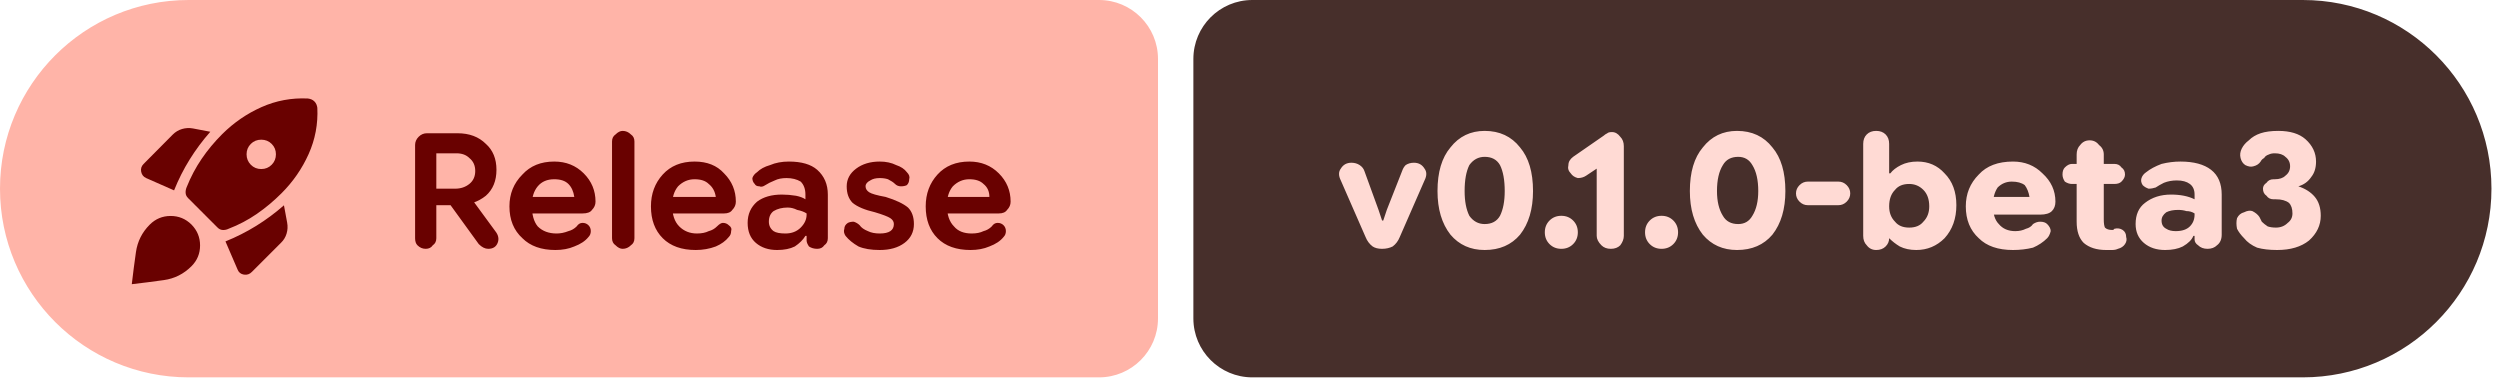
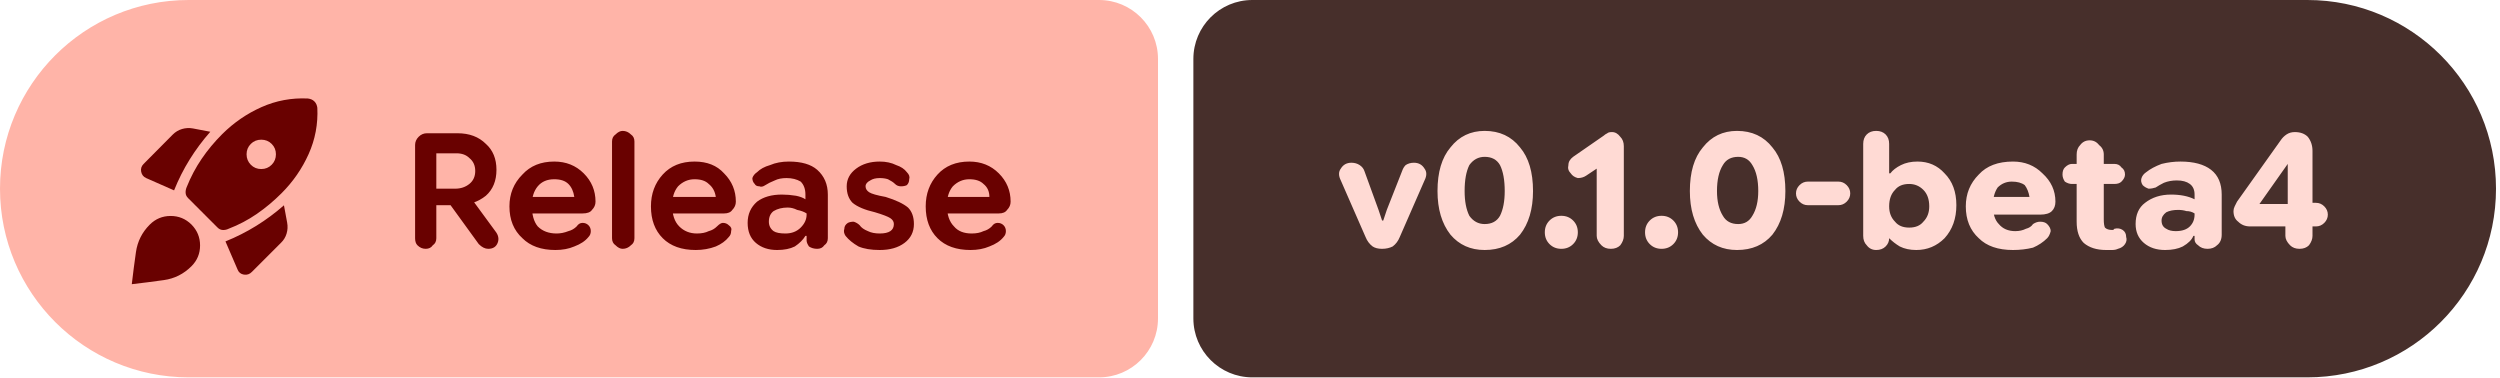
- <svg xmlns="http://www.w3.org/2000/svg" width="212" height="32" viewBox="0 0 212 32" role="img" aria-label="Release: v0.1.0-beta3">
+ <svg xmlns="http://www.w3.org/2000/svg" width="212" height="32" viewBox="0 0 212 32" role="img" aria-label="Release: v0.1.0-beta4">
  <path fill="#ffb4a8" d="M16 0H93.198A5 5 0 0 1 98.198 5V27A5 5 0 0 1 93.198 32H16A16 16 0 0 1 0 16V16A16 16 0 0 1 16 0Z" />
-   <path fill="#472f2b" d="M106.198 0H195.276A16 16 0 0 1 211.276 16V16A16 16 0 0 1 195.276 32H106.198A5 5 0 0 1 101.198 27V5A5 5 0 0 1 106.198 0Z" />
+   <path fill="#472f2b" d="M106.198 0H195.661A16 16 0 0 1 211.661 16V16A16 16 0 0 1 195.661 32H106.198A5 5 0 0 1 101.198 27V5A5 5 0 0 1 106.198 0Z" />
  <g fill="#690100" transform="translate(10.00 7.00) scale(0.01875) translate(-0.0 960.0)">
    <path d="M253.96-472.35q29.39-73.52 70.43-139.54 41.04-66.02 93.44-125.55l-78.7-15q-25.09-4.56-49.11 2.57-24.02 7.13-41.98 25.09L116-591.74q-14.96 14.96-10.83 35.26 4.13 20.31 22.66 28.57l126.13 55.56Zm604.87-415.52q-110.13-5.17-209.33 38.91-99.2 44.09-177.76 122.09-52.83 52.83-93.02 111.87-40.2 59.04-67.46 127.3-5.69 12.83-5.13 26.22.57 13.39 10.83 23.65l133.87 133.87q10.26 10.26 23.65 10.83 13.39.56 26.22-5.7 68.26-26.26 127.3-66.95 59.04-40.7 111.87-93.52 78-78 122.59-177.2 44.58-99.2 39.41-209.33-1-7.69-4.06-15.17-3.07-7.48-9.2-13.61-6.13-6.13-13.61-9.2-7.48-3.06-16.17-4.06Zm-277 252.37q0-27.8 19.15-46.96 19.15-19.15 47.24-19.15 28.08 0 47.24 19.15 19.15 19.16 19.15 46.96t-19.15 47.24q-19.16 19.43-47.24 19.43-28.09 0-47.24-19.43-19.15-19.44-19.15-47.24Zm-95.48 393.98 54.56 126.69q7.7 20.09 28.79 23.44 21.08 3.35 36.04-12.17l132.04-132.05q17.96-17.39 25.09-41.41 7.13-24.02 2.57-49.11l-14.57-78.7Q691.91-353 625.61-311.96q-66.31 41.05-139.26 70.44Zm-342.44-75.91q38.96-38.96 94.05-39.18 55.08-.22 94.61 38.74 38.95 39.52 38.95 94.61 0 55.09-38.95 94.04-52.53 52.53-124.81 62.66Q135.48-56.43 62.69-48q8.44-72.78 18.79-145.06 10.34-72.29 62.43-124.37Z" />
  </g>
  <path fill="#690100" d="m36.1 21.1q-.4 0-.7-.3q-.2-.2-.2-.6v-7.9q0-.4 .3-.7q.3-.3 .7-.3h2.6q1.5 0 2.4 .9q.9 .8 .9 2.2q0 1.4-.9 2.2q-1 .8-2.4 .8h-2.8v-1.4h2.6q.7 0 1.2-.4q.5-.4 .5-1.1q0-.7-.5-1.1q-.4-.4-1.1-.4h-1.7v7.2q0 .4-.3 .6q-.2 .3-.6 .3zm5.3 0q-.2 0-.4-.1q-.2-.1-.4-.3l-2.9-4l2.1-.1l2.2 3q.4 .5 .2 1q-.2 .5-.8 .5zm5.7 .1q-1.8 0-2.8-1q-1.1-1-1.1-2.7q0-1.6 1.1-2.7q1-1.1 2.7-1.1q1.5 0 2.5 1q1 1 1 2.4q0 0 0 0q0 0 0 0q0 .4-.3 .7q-.2 .3-.8 .3h-5.2v-1.4h4.5v0q-.1-.7-.5-1.1q-.4-.4-1.2-.4q-.9 0-1.4 .6q-.5 .6-.5 1.6q0 1.2 .5 1.8q.6 .6 1.6 .6q.5 0 1-.2q.4-.1 .7-.4q.2-.3 .5-.3q.3 0 .5 .2q.2 .2 .2 .5q0 .3-.2 .5q-.4 .5-1.2 .8q-.7 .3-1.6 .3zm5.7-.1q-.3 0-.6-.3q-.3-.2-.3-.6v-8.2q0-.4 .3-.6q.3-.3 .6-.3q.4 0 .7 .3q.3 .2 .3 .6v8.2q0 .4-.3 .6q-.3 .3-.7 .3zm6.2 .1q-1.8 0-2.8-1q-1-1-1-2.7q0-1.6 1-2.7q1-1.1 2.7-1.1q1.6 0 2.5 1q1 1 1 2.4q0 0 0 0q0 0 0 0q0 .4-.3 .7q-.2 .3-.7 .3h-5.3v-1.4h4.6v0q-.1-.7-.6-1.1q-.4-.4-1.2-.4q-.8 0-1.4 .6q-.5 .6-.5 1.6q0 1.2 .6 1.8q.6 .6 1.5 .6q.6 0 1-.2q.4-.1 .7-.4q.3-.3 .5-.3q.3 0 .5 .2q.3 .2 .2 .5q0 .3-.2 .5q-.4 .5-1.1 .8q-.8 .3-1.7 .3zm6.9 0q-1.1 0-1.8-.6q-.7-.6-.7-1.7q0-1.1 .8-1.8q.8-.6 2.1-.6q.6 0 1.2 .1q.5 .1 .8 .3v-.4q0-.7-.4-1.1q-.5-.3-1.2-.3q-.6 0-1 .2q-.5 .2-.8 .4q-.3 .2-.5 .1q-.3 0-.4-.2q-.2-.2-.2-.5q.1-.3 .4-.5q.4-.4 1.1-.6q.7-.3 1.6-.3q1.6 0 2.4 .7q.9 .8 .9 2.1v3.7q0 .4-.3 .6q-.2 .3-.6 .3q-.4 0-.7-.2q-.2-.3-.2-.5v-.9l.3 .5h-.4q-.3 .5-.9 .9q-.6 .3-1.5 .3zm.7-1.4q.8 0 1.3-.5q.5-.5 .5-1.1v-.1q-.3-.2-.8-.3q-.4-.2-.8-.2q-.7 0-1.2 .3q-.4 .3-.4 .9q0 .5 .4 .8q.3 .2 1 .2zm8 1.4q-1.1 0-1.8-.3q-.7-.4-1.1-.9q-.2-.3-.1-.6q0-.3 .3-.5q.2-.1 .5-.1q.3 .1 .5 .3q.2 .3 .7 .5q.4 .2 1 .2q.6 0 .9-.2q.3-.2 .3-.6q0-.3-.3-.5q-.3-.2-1.3-.5q-1.3-.3-1.9-.8q-.5-.5-.5-1.4q0-.9 .8-1.5q.8-.6 2-.6q.8 0 1.4 .3q.6 .2 .9 .6q.3 .3 .2 .6q0 .3-.2 .5q-.2 .1-.5 .1q-.3 0-.5-.2q-.2-.2-.6-.4q-.3-.1-.7-.1q-.5 0-.8 .2q-.4 .2-.4 .5q0 .3 .3 .5q.3 .2 1.4 .4q1.3 .4 1.9 .9q.5 .5 .5 1.4q0 1-.8 1.6q-.8 .6-2.1 .6zm7.7 0q-1.8 0-2.8-1q-1-1-1-2.7q0-1.6 1-2.7q1-1.1 2.7-1.1q1.5 0 2.5 1q1 1 1 2.4q0 0 0 0q0 0 0 0q0 .4-.3 .7q-.2 .3-.7 .3h-5.3v-1.4h4.5v0q0-.7-.5-1.1q-.4-.4-1.2-.4q-.8 0-1.4 .6q-.5 .6-.5 1.6q0 1.2 .6 1.8q.5 .6 1.5 .6q.6 0 1-.2q.4-.1 .7-.4q.2-.3 .5-.3q.3 0 .5 .2q.2 .2 .2 .5q0 .3-.2 .5q-.4 .5-1.2 .8q-.7 .3-1.6 .3z" />
-   <path fill="#ffdad4" d="m117.2 21.1q-.5 0-.8-.2q-.4-.3-.6-.8l-2.1-4.8q-.3-.6 0-1q.3-.5 .9-.5q.4 0 .7 .2q.3 .2 .4 .5l1.2 3.3l.3 .9h.1l.3-.9l1.3-3.3q.1-.3 .3-.5q.3-.2 .7-.2q.6 0 .9 .5q.3 .4 0 1l-2.1 4.8q-.2 .5-.6 .8q-.4 .2-.9 .2zm8.7 .1q-1.8 0-2.9-1.3q-1.1-1.4-1.1-3.7q0-2.4 1.1-3.7q1.1-1.4 2.9-1.4q1.9 0 3 1.4q1.1 1.3 1.1 3.7q0 2.3-1.1 3.7q-1.1 1.3-3 1.3zm0-2.2q.9 0 1.3-.7q.4-.8 .4-2.1q0-1.4-.4-2.2q-.4-.7-1.3-.7q-.8 0-1.3 .7q-.4 .8-.4 2.2q0 1.3 .4 2.1q.5 .7 1.3 .7zm6.5 2.1q-.6 0-1-.4q-.4-.4-.4-1q0-.6 .4-1q.4-.4 1-.4q.6 0 1 .4q.4 .4 .4 1q0 .6-.4 1q-.4 .4-1 .4zm4.2 0q-.5 0-.8-.3q-.4-.4-.4-.8v-5.7l-.9 .6q-.3 .2-.7 .2q-.4-.1-.6-.4q-.3-.3-.2-.7q0-.4 .4-.7l2.6-1.8q.1-.1 .3-.2q.1-.1 .4-.1q.4 0 .7 .4q.3 .3 .3 .8v7.6q0 .4-.3 .8q-.3 .3-.8 .3zm4.3 0q-.6 0-1-.4q-.4-.4-.4-1q0-.6 .4-1q.4-.4 1-.4q.6 0 1 .4q.4 .4 .4 1q0 .6-.4 1q-.4 .4-1 .4zm6.4 .1q-1.8 0-2.9-1.3q-1.1-1.4-1.1-3.7q0-2.4 1.1-3.7q1.1-1.4 2.9-1.4q1.9 0 3 1.4q1.1 1.3 1.1 3.7q0 2.3-1.1 3.7q-1.1 1.3-3 1.3zm.1-2.2q.8 0 1.2-.7q.5-.8 .5-2.1q0-1.4-.5-2.2q-.4-.7-1.2-.7q-.9 0-1.3 .7q-.5 .8-.5 2.2q0 1.3 .5 2.1q.4 .7 1.3 .7zm5.9-1.6q-.4 0-.7-.3q-.3-.3-.3-.7q0-.4 .3-.7q.3-.3 .7-.3h2.6q.4 0 .7 .3q.3 .3 .3 .7q0 .4-.3 .7q-.3 .3-.7 .3zm9.2 3.8q-.8 0-1.4-.3q-.5-.3-.9-.7h-.5l.5-.6v.6q0 .4-.3 .7q-.3 .3-.8 .3q-.5 0-.8-.4q-.3-.3-.3-.8v-7.8q0-.5 .3-.8q.3-.3 .8-.3q.5 0 .8 .3q.3 .3 .3 .8v2.5h.1q.3-.4 .9-.7q.6-.3 1.4-.3q1.4 0 2.3 1q1 1 1 2.7q0 1.7-1 2.8q-1 1-2.4 1zm-.6-1.9q.8 0 1.2-.5q.5-.5 .5-1.3q0-.9-.5-1.4q-.5-.5-1.2-.5q-.8 0-1.2 .5q-.5 .5-.5 1.4q0 .8 .5 1.3q.4 .5 1.2 .5zm8.8 1.9q-1.9 0-2.9-1q-1.1-1-1.1-2.7q0-1.6 1.1-2.7q1-1.1 2.9-1.1q1.5 0 2.5 1q1.1 1 1.1 2.4q0 0 0 0q0 0 0 0q0 .5-.3 .8q-.3 .3-1 .3h-5.2v-1.5h4.3q-.1-.6-.4-1q-.4-.3-1.1-.3q-.7 0-1.2 .5q-.4 .6-.4 1.5q0 1.1 .5 1.6q.5 .6 1.4 .6q.5 0 .9-.2q.4-.1 .6-.4q.3-.2 .6-.2q.4 0 .6 .2q.3 .3 .3 .6q-.1 .4-.3 .6q-.5 .5-1.2 .8q-.8 .2-1.7 .2zm7.9 0q-1.2 0-1.9-.6q-.6-.6-.6-1.8v-5.7q0-.5 .3-.8q.3-.4 .8-.4q.5 0 .8 .4q.4 .3 .4 .8v5.5q0 .5 .1 .7q.2 .2 .6 .2q0 0 .1 0q.1-.1 .1-.1q.4-.1 .7 .1q.3 .2 .3 .6q.1 .3-.1 .6q-.2 .3-.6 .4q-.2 .1-.5 .1q-.2 0-.5 0zm-2.9-5.6q-.3 0-.6-.2q-.2-.3-.2-.6q0-.4 .2-.6q.3-.3 .6-.3h3.6q.4 0 .6 .3q.3 .2 .3 .6q0 .3-.3 .6q-.2 .2-.6 .2zm7.9 5.6q-1.1 0-1.8-.6q-.7-.6-.7-1.6q0-1.2 .8-1.8q.9-.7 2.2-.7q.6 0 1.1 .1q.5 .1 .9 .3v-.4q0-.6-.4-.9q-.4-.3-1.1-.3q-.6 0-1.1 .2q-.4 .2-.7 .4q-.3 .1-.6 .1q-.3-.1-.5-.3q-.2-.3-.1-.6q.1-.3 .4-.5q.5-.4 1.3-.7q.8-.2 1.6-.2q1.7 0 2.6 .7q.9 .7 .9 2.1v3.4q0 .6-.4 .9q-.3 .3-.8 .3q-.5 0-.8-.3q-.3-.2-.3-.5v-.7l.3 .4h-.4q-.2 .5-.9 .9q-.6 .3-1.5 .3zm.9-1.6q.8 0 1.2-.4q.4-.4 .4-1v-.1q-.3-.2-.7-.2q-.3-.1-.7-.1q-.6 0-1 .2q-.4 .3-.4 .7q0 .5 .4 .7q.3 .2 .8 .2zm8.6 1.6q-1 0-1.7-.2q-.7-.3-1.1-.8q-.4-.4-.6-.8q-.1-.5 0-.9q.2-.4 .6-.5q.4-.2 .7-.1q.4 .2 .6 .5q.1 .2 .2 .4q.2 .2 .5 .4q.3 .1 .7 .1q.6 0 1-.4q.4-.3 .4-.8q0-.6-.3-.9q-.4-.3-1.1-.3h-.2q-.4 0-.6-.3q-.3-.2-.3-.6q0-.3 .3-.5q.2-.3 .6-.3h.1q.6 0 .9-.3q.4-.3 .4-.8q0-.5-.4-.8q-.3-.3-.9-.3q-.3 0-.5 .1q-.3 .1-.4 .3q-.2 .1-.3 .3q-.2 .3-.6 .4q-.3 .1-.7-.1q-.3-.2-.4-.6q-.1-.4 .1-.8q.2-.4 .6-.7q.4-.4 1-.6q.6-.2 1.5-.2q1.5 0 2.3 .7q.9 .8 .9 1.9q0 .8-.4 1.3q-.4 .6-1.1 .8v0q.9 .3 1.4 .9q.5 .6 .5 1.6q0 1.2-1 2.1q-1 .8-2.7 .8z" />
+   <path fill="#ffdad4" d="m117.2 21.1q-.5 0-.8-.2q-.4-.3-.6-.8l-2.1-4.8q-.3-.6 0-1q.3-.5 .9-.5q.4 0 .7 .2q.3 .2 .4 .5l1.2 3.3l.3 .9h.1l.3-.9l1.3-3.3q.1-.3 .3-.5q.3-.2 .7-.2q.6 0 .9 .5q.3 .4 0 1l-2.1 4.8q-.2 .5-.6 .8q-.4 .2-.9 .2zm8.7 .1q-1.8 0-2.9-1.3q-1.1-1.4-1.1-3.7q0-2.4 1.1-3.7q1.1-1.4 2.9-1.4q1.9 0 3 1.4q1.1 1.3 1.1 3.7q0 2.3-1.1 3.7q-1.1 1.3-3 1.3zm0-2.2q.9 0 1.3-.7q.4-.8 .4-2.1q0-1.4-.4-2.2q-.4-.7-1.3-.7q-.8 0-1.3 .7q-.4 .8-.4 2.2q0 1.3 .4 2.1q.5 .7 1.3 .7zm6.5 2.1q-.6 0-1-.4q-.4-.4-.4-1q0-.6 .4-1q.4-.4 1-.4q.6 0 1 .4q.4 .4 .4 1q0 .6-.4 1q-.4 .4-1 .4zm4.2 0q-.5 0-.8-.3q-.4-.4-.4-.8v-5.7l-.9 .6q-.3 .2-.7 .2q-.4-.1-.6-.4q-.3-.3-.2-.7q0-.4 .4-.7l2.6-1.8q.1-.1 .3-.2q.1-.1 .4-.1q.4 0 .7 .4q.3 .3 .3 .8v7.6q0 .4-.3 .8q-.3 .3-.8 .3zm4.3 0q-.6 0-1-.4q-.4-.4-.4-1q0-.6 .4-1q.4-.4 1-.4q.6 0 1 .4q.4 .4 .4 1q0 .6-.4 1q-.4 .4-1 .4zm6.4 .1q-1.8 0-2.9-1.3q-1.1-1.4-1.1-3.7q0-2.4 1.1-3.7q1.1-1.4 2.9-1.4q1.9 0 3 1.4q1.1 1.3 1.1 3.7q0 2.3-1.1 3.7q-1.1 1.3-3 1.3zm.1-2.2q.8 0 1.2-.7q.5-.8 .5-2.1q0-1.4-.5-2.2q-.4-.7-1.2-.7q-.9 0-1.3 .7q-.5 .8-.5 2.2q0 1.3 .5 2.1q.4 .7 1.3 .7zm5.9-1.6q-.4 0-.7-.3q-.3-.3-.3-.7q0-.4 .3-.7q.3-.3 .7-.3h2.6q.4 0 .7 .3q.3 .3 .3 .7q0 .4-.3 .7q-.3 .3-.7 .3zm9.2 3.8q-.8 0-1.4-.3q-.5-.3-.9-.7h-.5l.5-.6v.6q0 .4-.3 .7q-.3 .3-.8 .3q-.5 0-.8-.4q-.3-.3-.3-.8v-7.8q0-.5 .3-.8q.3-.3 .8-.3q.5 0 .8 .3q.3 .3 .3 .8v2.5h.1q.3-.4 .9-.7q.6-.3 1.4-.3q1.4 0 2.3 1q1 1 1 2.7q0 1.7-1 2.8q-1 1-2.4 1zm-.6-1.9q.8 0 1.2-.5q.5-.5 .5-1.3q0-.9-.5-1.4q-.5-.5-1.2-.5q-.8 0-1.2 .5q-.5 .5-.5 1.4q0 .8 .5 1.3q.4 .5 1.2 .5zm8.8 1.9q-1.9 0-2.9-1q-1.1-1-1.1-2.7q0-1.6 1.1-2.7q1-1.1 2.9-1.1q1.5 0 2.5 1q1.1 1 1.1 2.4q0 0 0 0q0 0 0 0q0 .5-.3 .8q-.3 .3-1 .3h-5.2v-1.5h4.3q-.1-.6-.4-1q-.4-.3-1.1-.3q-.7 0-1.2 .5q-.4 .6-.4 1.5q0 1.1 .5 1.6q.5 .6 1.4 .6q.5 0 .9-.2q.4-.1 .6-.4q.3-.2 .6-.2q.4 0 .6 .2q.3 .3 .3 .6q-.1 .4-.3 .6q-.5 .5-1.2 .8q-.8 .2-1.7 .2zm7.9 0q-1.2 0-1.9-.6q-.6-.6-.6-1.8v-5.7q0-.5 .3-.8q.3-.4 .8-.4q.5 0 .8 .4q.4 .3 .4 .8v5.5q0 .5 .1 .7q.2 .2 .6 .2q0 0 .1 0q.1-.1 .1-.1q.4-.1 .7 .1q.3 .2 .3 .6q.1 .3-.1 .6q-.2 .3-.6 .4q-.2 .1-.5 .1q-.2 0-.5 0zm-2.9-5.6q-.3 0-.6-.2q-.2-.3-.2-.6q0-.4 .2-.6q.3-.3 .6-.3h3.6q.4 0 .6 .3q.3 .2 .3 .6q0 .3-.3 .6q-.2 .2-.6 .2zm7.9 5.6q-1.1 0-1.8-.6q-.7-.6-.7-1.6q0-1.2 .8-1.8q.9-.7 2.2-.7q.6 0 1.1 .1q.5 .1 .9 .3v-.4q0-.6-.4-.9q-.4-.3-1.1-.3q-.6 0-1.1 .2q-.4 .2-.7 .4q-.3 .1-.6 .1q-.3-.1-.5-.3q-.2-.3-.1-.6q.1-.3 .4-.5q.5-.4 1.3-.7q.8-.2 1.6-.2q1.7 0 2.6 .7q.9 .7 .9 2.1v3.4q0 .6-.4 .9q-.3 .3-.8 .3q-.5 0-.8-.3q-.3-.2-.3-.5v-.7l.3 .4h-.4q-.2 .5-.9 .9q-.6 .3-1.5 .3zm.9-1.6q.8 0 1.2-.4q.4-.4 .4-1v-.1q-.3-.2-.7-.2q-.3-.1-.7-.1q-.6 0-1 .2q-.4 .3-.4 .7q0 .5 .4 .7q.3 .2 .8 .2zm10.5 1.5q-.5 0-.8-.3q-.4-.4-.4-.8v-1.8l.2-.4v-4.7l1 .8h-1l-2.4 3.4h3.2l.5-.1h1.1q.4 0 .7 .3q.3 .3 .3 .7q0 .4-.3 .7q-.3 .3-.7 .3h-5.6q-.6 0-1-.4q-.4-.3-.4-.9q0-.2 .1-.4q.1-.2 .2-.4l3.7-5.2q.2-.3 .5-.5q.3-.2 .7-.2q.7 0 1.1 .4q.4 .5 .4 1.2v7.2q0 .4-.3 .8q-.3 .3-.8 .3z" />
</svg>
